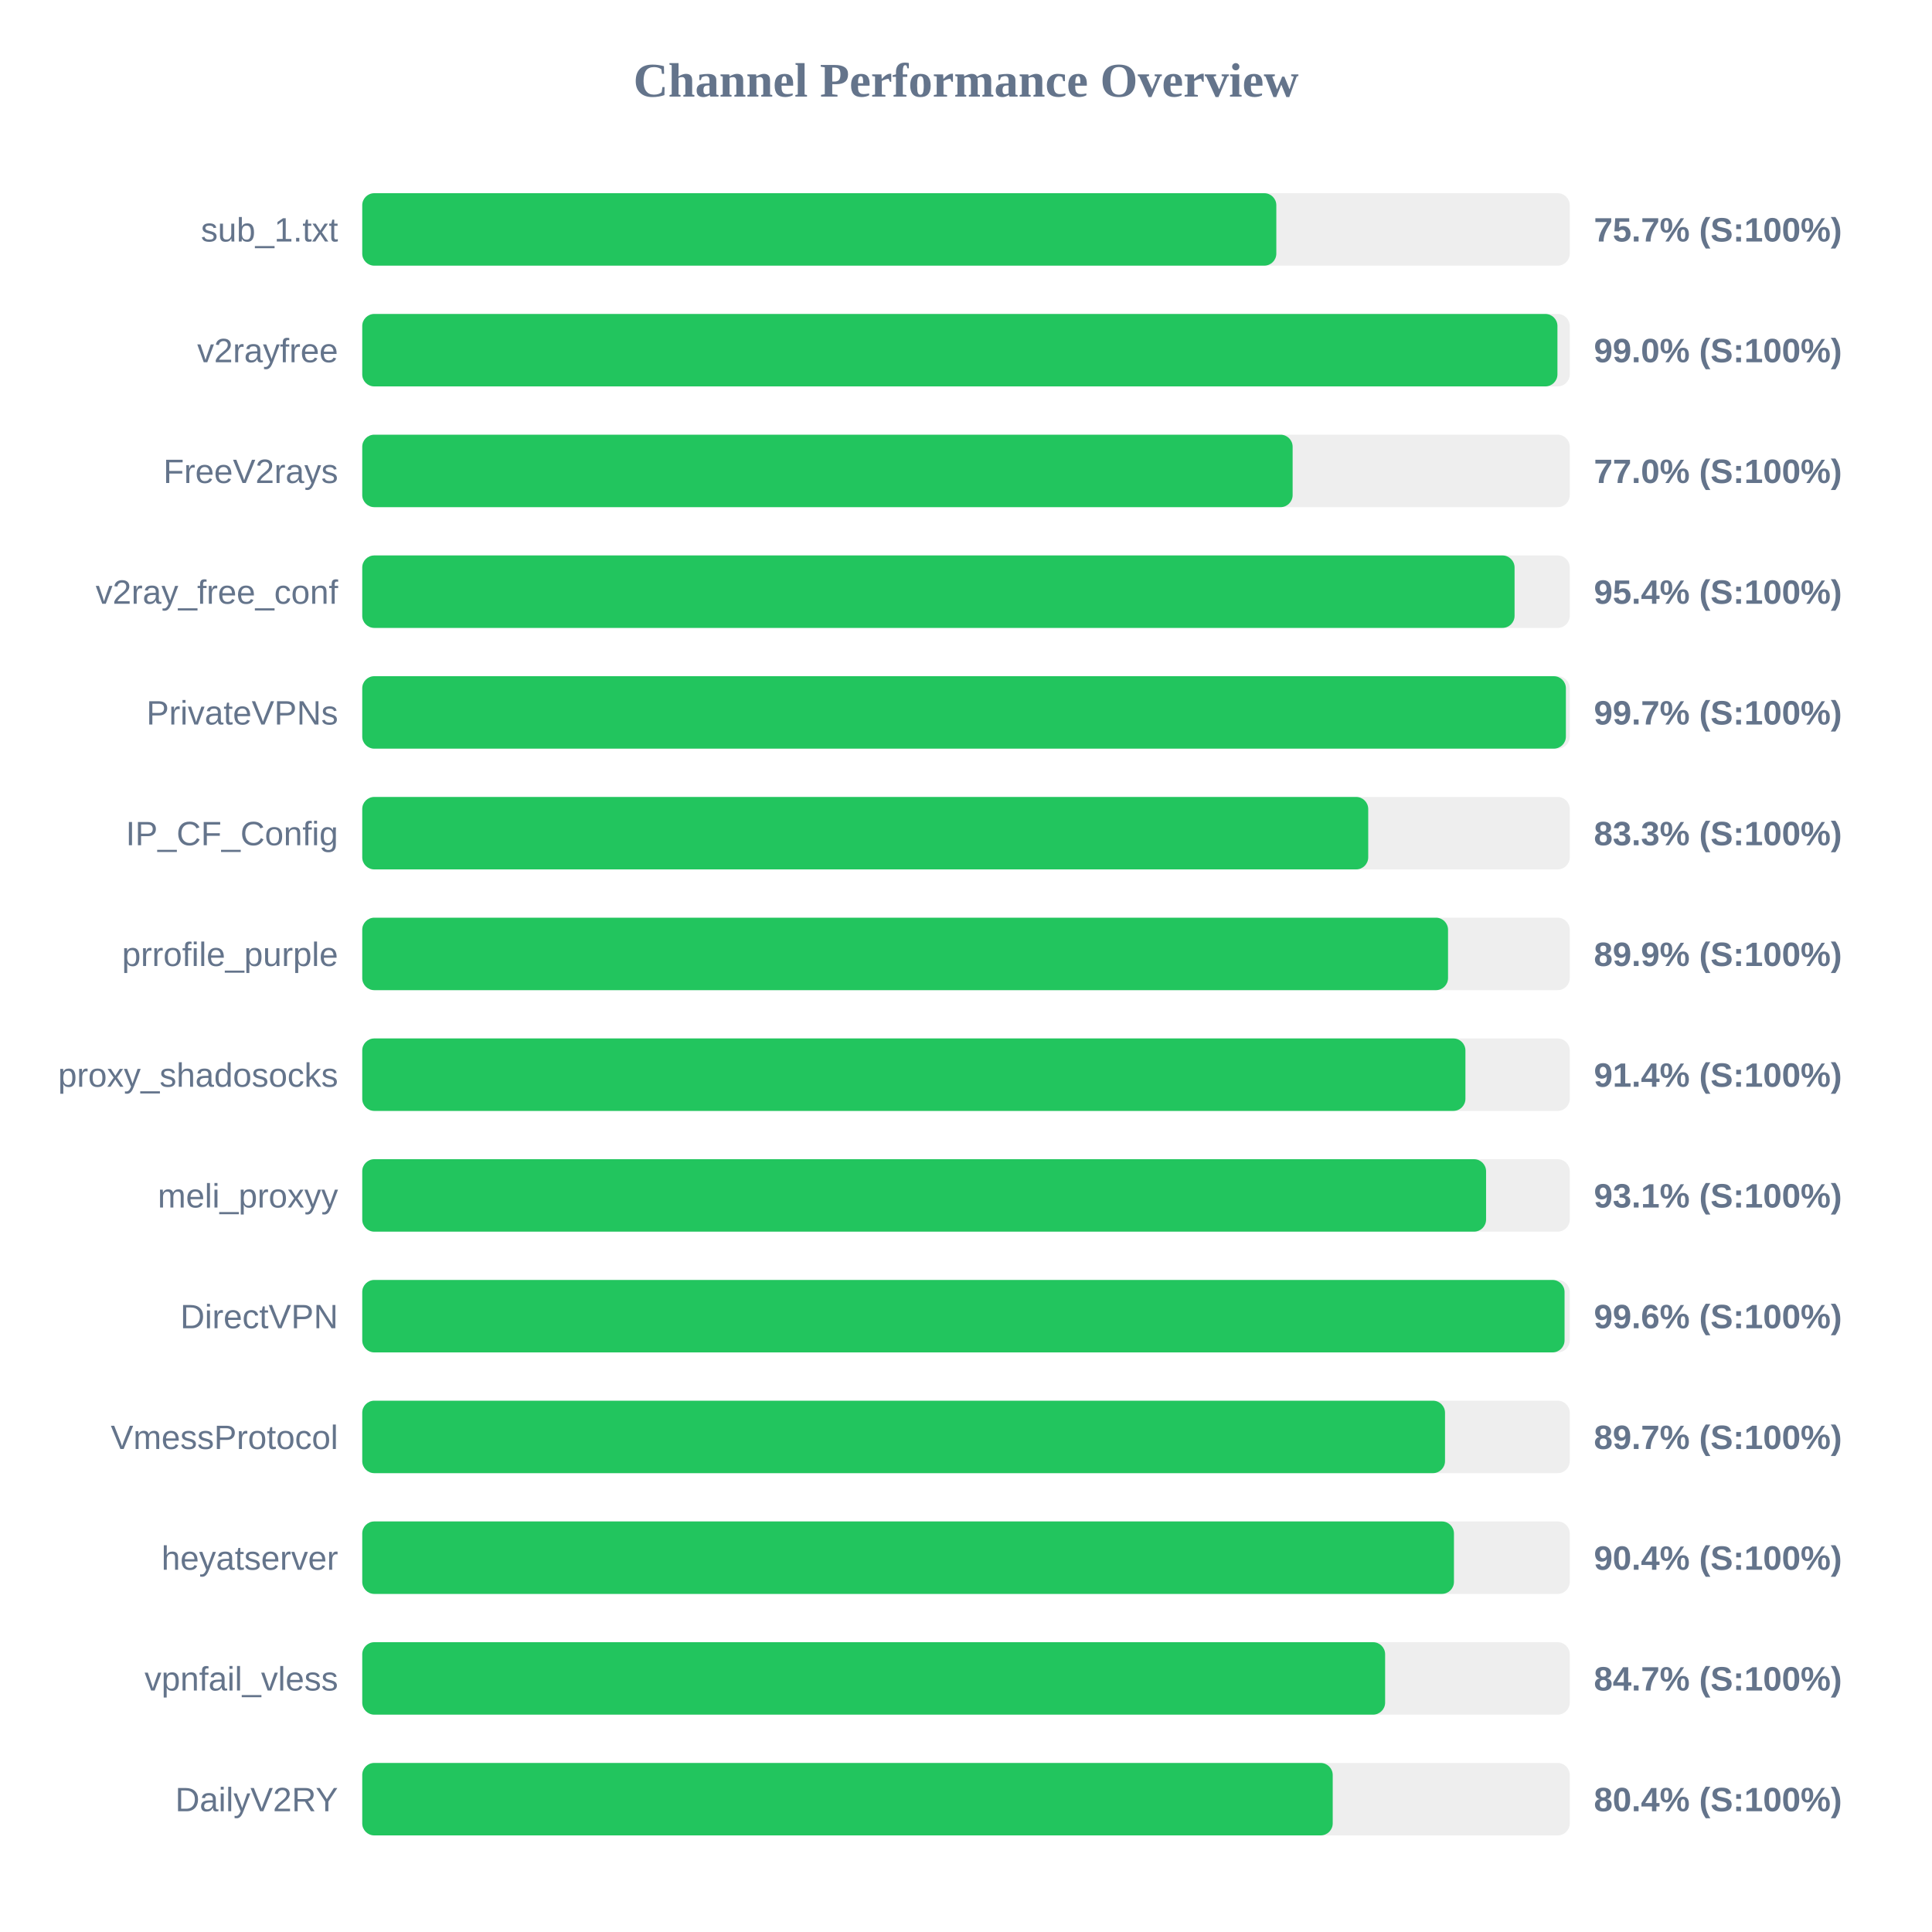
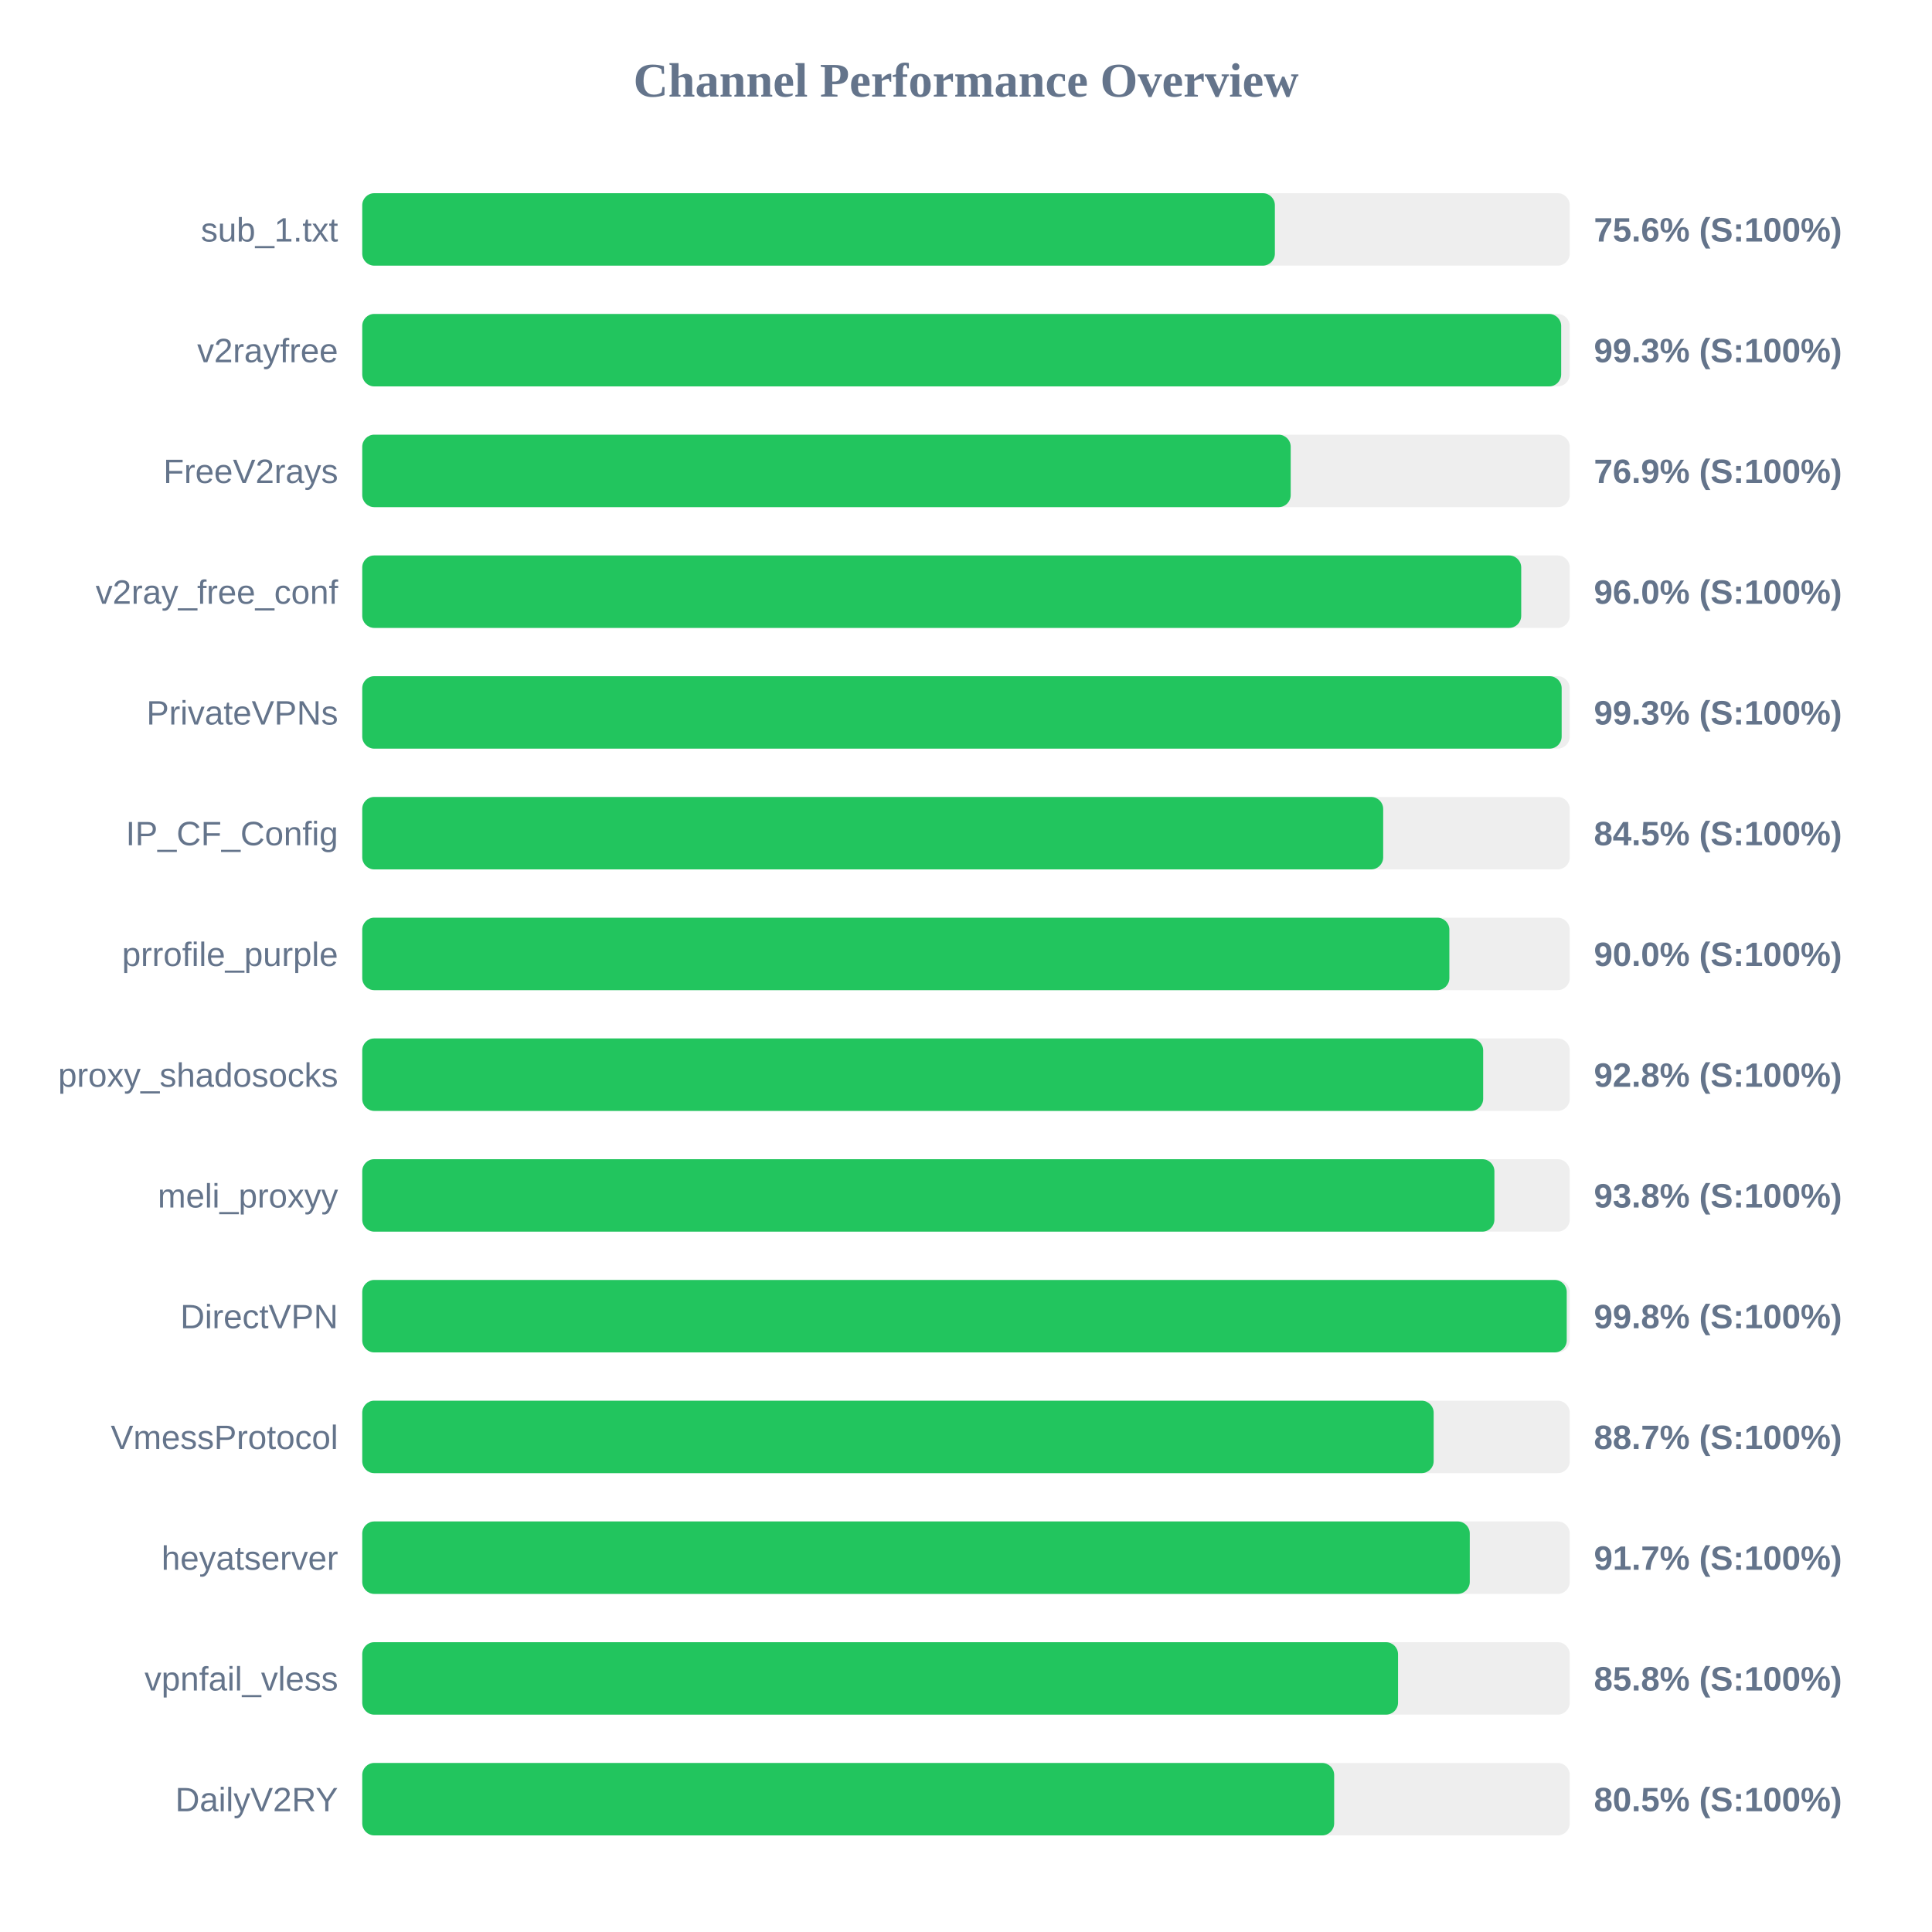
<svg xmlns="http://www.w3.org/2000/svg" width="800" height="800" version="1.1">
  <style>
        .row { font: 14px Arial; fill: #64748b; }
        .score { font: bold 14px Arial; fill: #64748b; }
    </style>
  <text x="400" y="40" text-anchor="middle" font-size="20px" font-weight="bold" fill="#64748b">Channel Performance Overview</text>
  <rect x="150" y="80" width="500" height="30" fill="#eee" rx="5" />
-   <rect x="150" y="80" width="378.5" height="30" fill="#22c55e" rx="5" />
+   <rect x="150" y="80" width="377.9" height="30" fill="#22c55e" rx="5" />
  <text x="140" y="100" text-anchor="end" class="row">sub_1.txt</text>
-   <text x="660" y="100" text-anchor="start" class="score">75.7% (S:100%)</text>
+   <text x="660" y="100" text-anchor="start" class="score">75.6% (S:100%)</text>
  <rect x="150" y="130" width="500" height="30" fill="#eee" rx="5" />
-   <rect x="150" y="130" width="494.9" height="30" fill="#22c55e" rx="5" />
+   <rect x="150" y="130" width="496.45" height="30" fill="#22c55e" rx="5" />
  <text x="140" y="150" text-anchor="end" class="row">v2rayfree</text>
-   <text x="660" y="150" text-anchor="start" class="score">99.0% (S:100%)</text>
+   <text x="660" y="150" text-anchor="start" class="score">99.3% (S:100%)</text>
  <rect x="150" y="180" width="500" height="30" fill="#eee" rx="5" />
-   <rect x="150" y="180" width="385.25" height="30" fill="#22c55e" rx="5" />
+   <rect x="150" y="180" width="384.45" height="30" fill="#22c55e" rx="5" />
  <text x="140" y="200" text-anchor="end" class="row">FreeV2rays</text>
-   <text x="660" y="200" text-anchor="start" class="score">77.0% (S:100%)</text>
+   <text x="660" y="200" text-anchor="start" class="score">76.9% (S:100%)</text>
  <rect x="150" y="230" width="500" height="30" fill="#eee" rx="5" />
-   <rect x="150" y="230" width="477.15" height="30" fill="#22c55e" rx="5" />
+   <rect x="150" y="230" width="479.9" height="30" fill="#22c55e" rx="5" />
  <text x="140" y="250" text-anchor="end" class="row">v2ray_free_conf</text>
-   <text x="660" y="250" text-anchor="start" class="score">95.4% (S:100%)</text>
+   <text x="660" y="250" text-anchor="start" class="score">96.0% (S:100%)</text>
  <rect x="150" y="280" width="500" height="30" fill="#eee" rx="5" />
-   <rect x="150" y="280" width="498.4" height="30" fill="#22c55e" rx="5" />
+   <rect x="150" y="280" width="496.65" height="30" fill="#22c55e" rx="5" />
  <text x="140" y="300" text-anchor="end" class="row">PrivateVPNs</text>
-   <text x="660" y="300" text-anchor="start" class="score">99.7% (S:100%)</text>
+   <text x="660" y="300" text-anchor="start" class="score">99.3% (S:100%)</text>
  <rect x="150" y="330" width="500" height="30" fill="#eee" rx="5" />
-   <rect x="150" y="330" width="416.55" height="30" fill="#22c55e" rx="5" />
+   <rect x="150" y="330" width="422.75" height="30" fill="#22c55e" rx="5" />
  <text x="140" y="350" text-anchor="end" class="row">IP_CF_Config</text>
-   <text x="660" y="350" text-anchor="start" class="score">83.3% (S:100%)</text>
+   <text x="660" y="350" text-anchor="start" class="score">84.5% (S:100%)</text>
  <rect x="150" y="380" width="500" height="30" fill="#eee" rx="5" />
-   <rect x="150" y="380" width="449.6" height="30" fill="#22c55e" rx="5" />
+   <rect x="150" y="380" width="450.15" height="30" fill="#22c55e" rx="5" />
  <text x="140" y="400" text-anchor="end" class="row">prrofile_purple</text>
-   <text x="660" y="400" text-anchor="start" class="score">89.9% (S:100%)</text>
+   <text x="660" y="400" text-anchor="start" class="score">90.0% (S:100%)</text>
  <rect x="150" y="430" width="500" height="30" fill="#eee" rx="5" />
-   <rect x="150" y="430" width="456.8" height="30" fill="#22c55e" rx="5" />
+   <rect x="150" y="430" width="464.15" height="30" fill="#22c55e" rx="5" />
  <text x="140" y="450" text-anchor="end" class="row">proxy_shadosocks</text>
-   <text x="660" y="450" text-anchor="start" class="score">91.4% (S:100%)</text>
+   <text x="660" y="450" text-anchor="start" class="score">92.8% (S:100%)</text>
  <rect x="150" y="480" width="500" height="30" fill="#eee" rx="5" />
-   <rect x="150" y="480" width="465.35" height="30" fill="#22c55e" rx="5" />
+   <rect x="150" y="480" width="468.8" height="30" fill="#22c55e" rx="5" />
  <text x="140" y="500" text-anchor="end" class="row">meli_proxyy</text>
-   <text x="660" y="500" text-anchor="start" class="score">93.1% (S:100%)</text>
+   <text x="660" y="500" text-anchor="start" class="score">93.8% (S:100%)</text>
  <rect x="150" y="530" width="500" height="30" fill="#eee" rx="5" />
-   <rect x="150" y="530" width="497.85" height="30" fill="#22c55e" rx="5" />
+   <rect x="150" y="530" width="498.75" height="30" fill="#22c55e" rx="5" />
  <text x="140" y="550" text-anchor="end" class="row">DirectVPN</text>
-   <text x="660" y="550" text-anchor="start" class="score">99.6% (S:100%)</text>
+   <text x="660" y="550" text-anchor="start" class="score">99.8% (S:100%)</text>
  <rect x="150" y="580" width="500" height="30" fill="#eee" rx="5" />
-   <rect x="150" y="580" width="448.35" height="30" fill="#22c55e" rx="5" />
+   <rect x="150" y="580" width="443.65" height="30" fill="#22c55e" rx="5" />
  <text x="140" y="600" text-anchor="end" class="row">VmessProtocol</text>
-   <text x="660" y="600" text-anchor="start" class="score">89.7% (S:100%)</text>
+   <text x="660" y="600" text-anchor="start" class="score">88.7% (S:100%)</text>
  <rect x="150" y="630" width="500" height="30" fill="#eee" rx="5" />
-   <rect x="150" y="630" width="452.05" height="30" fill="#22c55e" rx="5" />
+   <rect x="150" y="630" width="458.6" height="30" fill="#22c55e" rx="5" />
  <text x="140" y="650" text-anchor="end" class="row">heyatserver</text>
-   <text x="660" y="650" text-anchor="start" class="score">90.4% (S:100%)</text>
+   <text x="660" y="650" text-anchor="start" class="score">91.7% (S:100%)</text>
  <rect x="150" y="680" width="500" height="30" fill="#eee" rx="5" />
-   <rect x="150" y="680" width="423.55" height="30" fill="#22c55e" rx="5" />
+   <rect x="150" y="680" width="428.9" height="30" fill="#22c55e" rx="5" />
  <text x="140" y="700" text-anchor="end" class="row">vpnfail_vless</text>
-   <text x="660" y="700" text-anchor="start" class="score">84.7% (S:100%)</text>
+   <text x="660" y="700" text-anchor="start" class="score">85.8% (S:100%)</text>
  <rect x="150" y="730" width="500" height="30" fill="#eee" rx="5" />
-   <rect x="150" y="730" width="401.85" height="30" fill="#22c55e" rx="5" />
+   <rect x="150" y="730" width="402.45" height="30" fill="#22c55e" rx="5" />
  <text x="140" y="750" text-anchor="end" class="row">DailyV2RY</text>
-   <text x="660" y="750" text-anchor="start" class="score">80.4% (S:100%)</text>
+   <text x="660" y="750" text-anchor="start" class="score">80.5% (S:100%)</text>
</svg>
